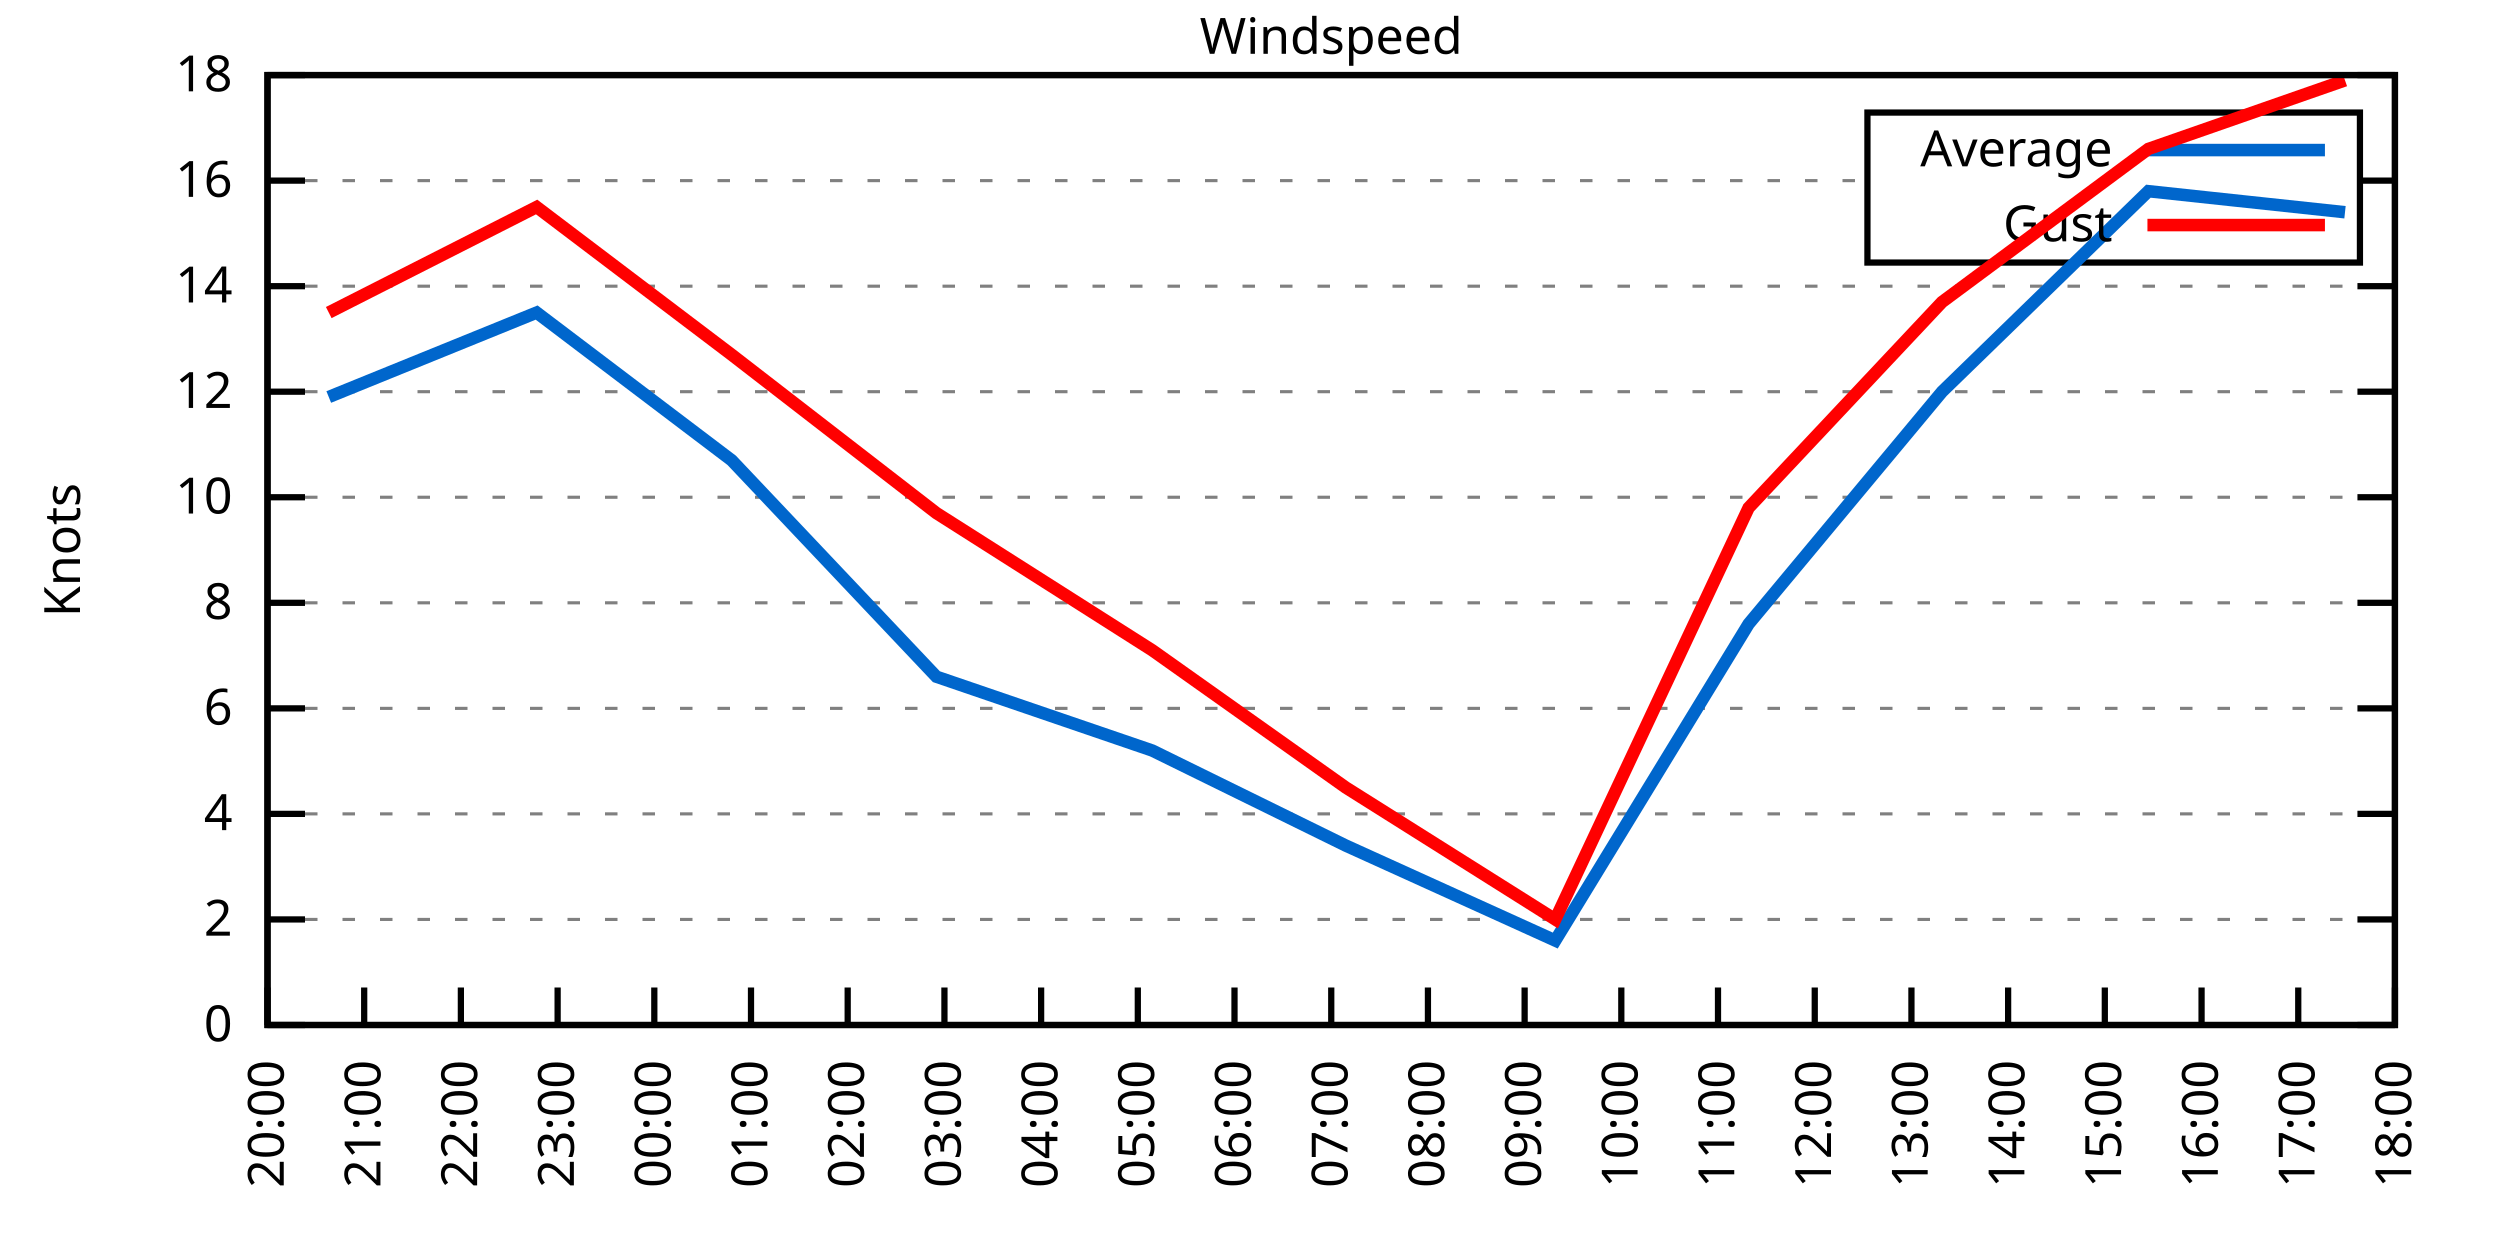
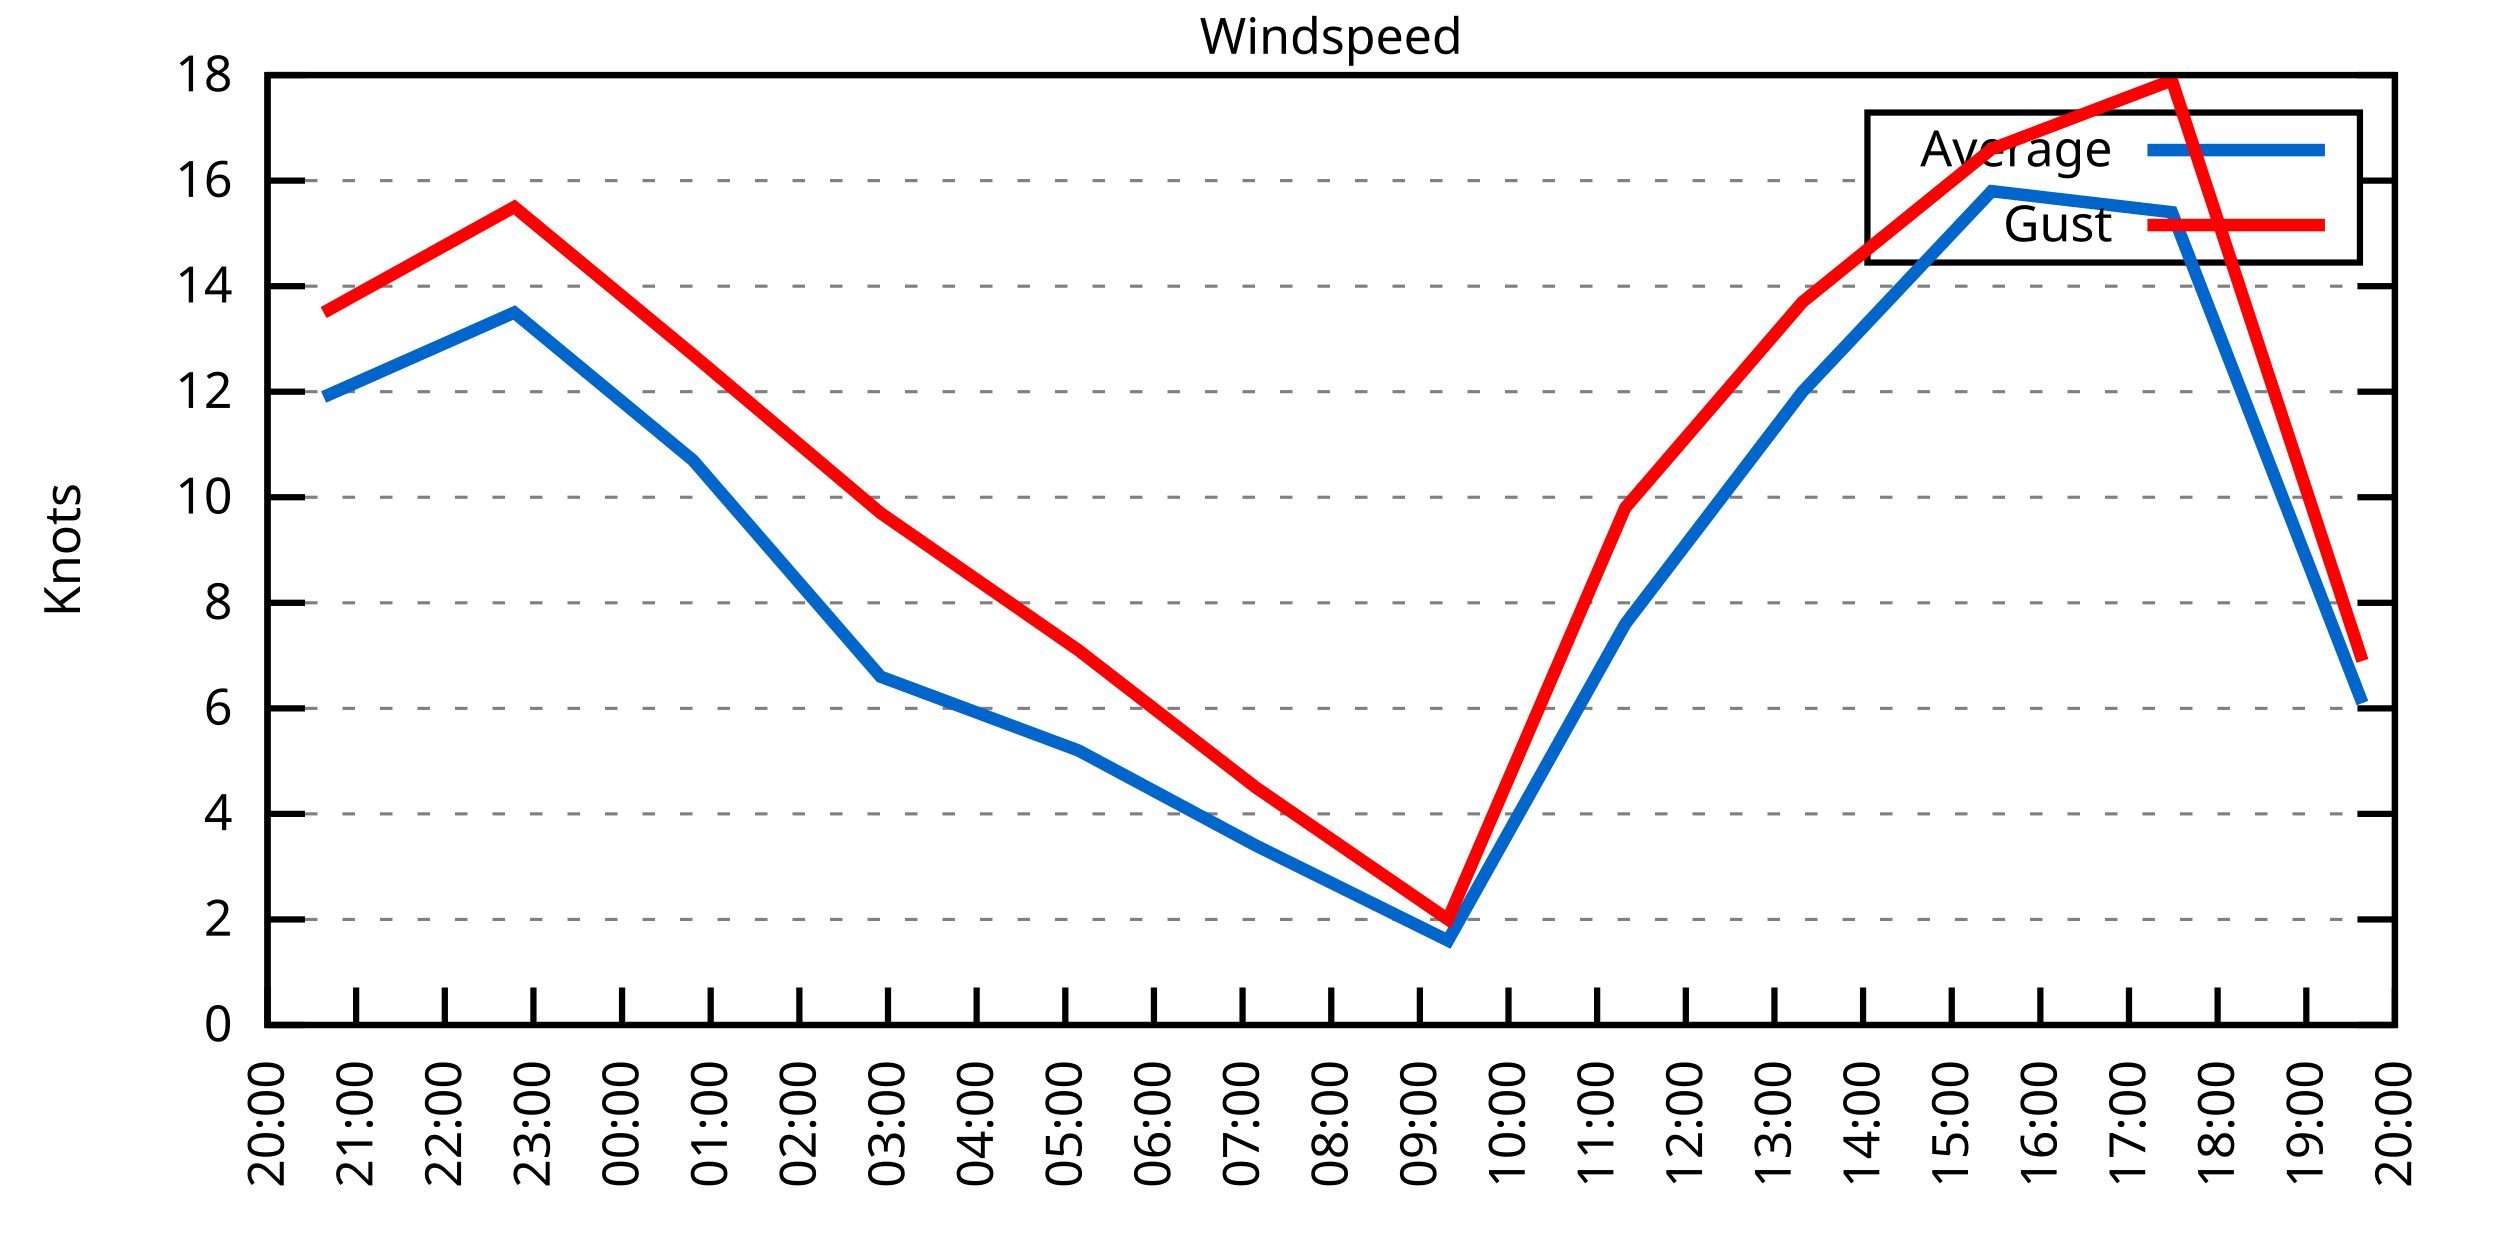
<svg xmlns="http://www.w3.org/2000/svg" xmlns:xlink="http://www.w3.org/1999/xlink" width="400" height="200" viewBox="0 0 400 200">
  <g id="gnuplot_canvas">
    <rect x="0" y="0" width="400" height="200" fill="none" />
    <defs>
      <circle id="gpDot" r="0.5" stroke-width="0.5" stroke="currentColor" />
      <path id="gpPt0" stroke-width="0.333" stroke="currentColor" d="M-1,0 h2 M0,-1 v2" />
      <path id="gpPt1" stroke-width="0.333" stroke="currentColor" d="M-1,-1 L1,1 M1,-1 L-1,1" />
      <path id="gpPt2" stroke-width="0.333" stroke="currentColor" d="M-1,0 L1,0 M0,-1 L0,1 M-1,-1 L1,1 M-1,1 L1,-1" />
      <rect id="gpPt3" stroke-width="0.333" stroke="currentColor" x="-1" y="-1" width="2" height="2" />
      <rect id="gpPt4" stroke-width="0.333" stroke="currentColor" fill="currentColor" x="-1" y="-1" width="2" height="2" />
      <circle id="gpPt5" stroke-width="0.333" stroke="currentColor" cx="0" cy="0" r="1" />
      <use xlink:href="#gpPt5" id="gpPt6" fill="currentColor" stroke="none" />
      <path id="gpPt7" stroke-width="0.333" stroke="currentColor" d="M0,-1.33 L-1.33,0.67 L1.33,0.67 z" />
      <use xlink:href="#gpPt7" id="gpPt8" fill="currentColor" stroke="none" />
      <use xlink:href="#gpPt7" id="gpPt9" stroke="currentColor" transform="rotate(180)" />
      <use xlink:href="#gpPt9" id="gpPt10" fill="currentColor" stroke="none" />
      <use xlink:href="#gpPt3" id="gpPt11" stroke="currentColor" transform="rotate(45)" />
      <use xlink:href="#gpPt11" id="gpPt12" fill="currentColor" stroke="none" />
      <path id="gpPt13" stroke-width="0.333" stroke="currentColor" d="M0,1.330 L1.265,0.411 L0.782,-1.067 L-0.782,-1.076 L-1.265,0.411 z" />
      <use xlink:href="#gpPt13" id="gpPt14" fill="currentColor" stroke="none" />
      <filter id="textbox" filterUnits="objectBoundingBox" x="0" y="0" height="1" width="1">
        <feFlood flood-color="white" flood-opacity="1" result="bgnd" />
        <feComposite in="SourceGraphic" in2="bgnd" operator="atop" />
      </filter>
      <filter id="greybox" filterUnits="objectBoundingBox" x="0" y="0" height="1" width="1">
        <feFlood flood-color="lightgrey" flood-opacity="1" result="grey" />
        <feComposite in="SourceGraphic" in2="grey" operator="atop" />
      </filter>
    </defs>
    <g fill="none" color="white" stroke="currentColor" stroke-width="1.00" stroke-linecap="butt" stroke-linejoin="miter">
</g>
    <g fill="none" color="black" stroke="currentColor" stroke-width="1.00" stroke-linecap="butt" stroke-linejoin="miter">
      <g stroke="none" shape-rendering="crispEdges">
        <polygon fill="rgb(255, 255, 255)" points="42.80,164.00 383.18,164.00 383.18,12.02 42.80,12.02 " />
      </g>
    </g>
    <g fill="none" color="black" stroke="currentColor" stroke-width="1.00" stroke-linecap="butt" stroke-linejoin="miter">
</g>
    <g fill="none" color="black" stroke="black" stroke-width="0.50" stroke-linecap="butt" stroke-linejoin="miter">
</g>
    <g fill="none" color="gray" stroke="currentColor" stroke-width="0.50" stroke-linecap="butt" stroke-linejoin="miter">
      <path stroke="gray" stroke-dasharray="2,4" class="gridline" d="M42.80,164.00 L383.19,164.00  " />
    </g>
    <g fill="none" color="gray" stroke="gray" stroke-width="1.00" stroke-linecap="butt" stroke-linejoin="miter">
</g>
    <g fill="none" color="black" stroke="currentColor" stroke-width="1.00" stroke-linecap="butt" stroke-linejoin="miter">
      <path stroke="black" d="M42.80,164.00 L48.80,164.00 M383.19,164.00 L377.19,164.00  " />
      <g transform="translate(37.20,166.60)" stroke="none" fill="black" font-family="Sans" font-size="8.00" text-anchor="end">
        <text>
          <tspan font-family="Sans"> 0</tspan>
        </text>
      </g>
    </g>
    <g fill="none" color="black" stroke="currentColor" stroke-width="1.00" stroke-linecap="butt" stroke-linejoin="miter">
</g>
    <g fill="none" color="black" stroke="black" stroke-width="0.50" stroke-linecap="butt" stroke-linejoin="miter">
</g>
    <g fill="none" color="gray" stroke="currentColor" stroke-width="0.50" stroke-linecap="butt" stroke-linejoin="miter">
      <path stroke="gray" stroke-dasharray="2,4" class="gridline" d="M42.80,147.11 L383.19,147.11  " />
    </g>
    <g fill="none" color="gray" stroke="gray" stroke-width="1.00" stroke-linecap="butt" stroke-linejoin="miter">
</g>
    <g fill="none" color="black" stroke="currentColor" stroke-width="1.00" stroke-linecap="butt" stroke-linejoin="miter">
      <path stroke="black" d="M42.80,147.11 L48.80,147.11 M383.19,147.11 L377.19,147.11  " />
      <g transform="translate(37.20,149.71)" stroke="none" fill="black" font-family="Sans" font-size="8.00" text-anchor="end">
        <text>
          <tspan font-family="Sans"> 2</tspan>
        </text>
      </g>
    </g>
    <g fill="none" color="black" stroke="currentColor" stroke-width="1.00" stroke-linecap="butt" stroke-linejoin="miter">
</g>
    <g fill="none" color="black" stroke="black" stroke-width="0.50" stroke-linecap="butt" stroke-linejoin="miter">
</g>
    <g fill="none" color="gray" stroke="currentColor" stroke-width="0.50" stroke-linecap="butt" stroke-linejoin="miter">
      <path stroke="gray" stroke-dasharray="2,4" class="gridline" d="M42.80,130.22 L383.19,130.22  " />
    </g>
    <g fill="none" color="gray" stroke="gray" stroke-width="1.00" stroke-linecap="butt" stroke-linejoin="miter">
</g>
    <g fill="none" color="black" stroke="currentColor" stroke-width="1.00" stroke-linecap="butt" stroke-linejoin="miter">
      <path stroke="black" d="M42.80,130.22 L48.80,130.22 M383.19,130.22 L377.19,130.22  " />
      <g transform="translate(37.20,132.82)" stroke="none" fill="black" font-family="Sans" font-size="8.00" text-anchor="end">
        <text>
          <tspan font-family="Sans"> 4</tspan>
        </text>
      </g>
    </g>
    <g fill="none" color="black" stroke="currentColor" stroke-width="1.00" stroke-linecap="butt" stroke-linejoin="miter">
</g>
    <g fill="none" color="black" stroke="black" stroke-width="0.50" stroke-linecap="butt" stroke-linejoin="miter">
</g>
    <g fill="none" color="gray" stroke="currentColor" stroke-width="0.50" stroke-linecap="butt" stroke-linejoin="miter">
      <path stroke="gray" stroke-dasharray="2,4" class="gridline" d="M42.80,113.34 L383.19,113.34  " />
    </g>
    <g fill="none" color="gray" stroke="gray" stroke-width="1.00" stroke-linecap="butt" stroke-linejoin="miter">
</g>
    <g fill="none" color="black" stroke="currentColor" stroke-width="1.00" stroke-linecap="butt" stroke-linejoin="miter">
      <path stroke="black" d="M42.80,113.34 L48.80,113.34 M383.19,113.34 L377.19,113.34  " />
      <g transform="translate(37.20,115.94)" stroke="none" fill="black" font-family="Sans" font-size="8.00" text-anchor="end">
        <text>
          <tspan font-family="Sans"> 6</tspan>
        </text>
      </g>
    </g>
    <g fill="none" color="black" stroke="currentColor" stroke-width="1.00" stroke-linecap="butt" stroke-linejoin="miter">
</g>
    <g fill="none" color="black" stroke="black" stroke-width="0.50" stroke-linecap="butt" stroke-linejoin="miter">
</g>
    <g fill="none" color="gray" stroke="currentColor" stroke-width="0.50" stroke-linecap="butt" stroke-linejoin="miter">
      <path stroke="gray" stroke-dasharray="2,4" class="gridline" d="M42.80,96.45 L383.19,96.45  " />
    </g>
    <g fill="none" color="gray" stroke="gray" stroke-width="1.00" stroke-linecap="butt" stroke-linejoin="miter">
</g>
    <g fill="none" color="black" stroke="currentColor" stroke-width="1.00" stroke-linecap="butt" stroke-linejoin="miter">
      <path stroke="black" d="M42.80,96.45 L48.80,96.45 M383.19,96.45 L377.19,96.45  " />
      <g transform="translate(37.20,99.05)" stroke="none" fill="black" font-family="Sans" font-size="8.00" text-anchor="end">
        <text>
          <tspan font-family="Sans"> 8</tspan>
        </text>
      </g>
    </g>
    <g fill="none" color="black" stroke="currentColor" stroke-width="1.00" stroke-linecap="butt" stroke-linejoin="miter">
</g>
    <g fill="none" color="black" stroke="black" stroke-width="0.50" stroke-linecap="butt" stroke-linejoin="miter">
</g>
    <g fill="none" color="gray" stroke="currentColor" stroke-width="0.50" stroke-linecap="butt" stroke-linejoin="miter">
      <path stroke="gray" stroke-dasharray="2,4" class="gridline" d="M42.80,79.56 L383.19,79.56  " />
    </g>
    <g fill="none" color="gray" stroke="gray" stroke-width="1.00" stroke-linecap="butt" stroke-linejoin="miter">
</g>
    <g fill="none" color="black" stroke="currentColor" stroke-width="1.00" stroke-linecap="butt" stroke-linejoin="miter">
      <path stroke="black" d="M42.80,79.56 L48.80,79.56 M383.19,79.56 L377.19,79.56  " />
      <g transform="translate(37.20,82.16)" stroke="none" fill="black" font-family="Sans" font-size="8.00" text-anchor="end">
        <text>
          <tspan font-family="Sans"> 10</tspan>
        </text>
      </g>
    </g>
    <g fill="none" color="black" stroke="currentColor" stroke-width="1.00" stroke-linecap="butt" stroke-linejoin="miter">
</g>
    <g fill="none" color="black" stroke="black" stroke-width="0.50" stroke-linecap="butt" stroke-linejoin="miter">
</g>
    <g fill="none" color="gray" stroke="currentColor" stroke-width="0.50" stroke-linecap="butt" stroke-linejoin="miter">
      <path stroke="gray" stroke-dasharray="2,4" class="gridline" d="M42.80,62.67 L383.19,62.67  " />
    </g>
    <g fill="none" color="gray" stroke="gray" stroke-width="1.00" stroke-linecap="butt" stroke-linejoin="miter">
</g>
    <g fill="none" color="black" stroke="currentColor" stroke-width="1.00" stroke-linecap="butt" stroke-linejoin="miter">
      <path stroke="black" d="M42.80,62.67 L48.80,62.67 M383.19,62.67 L377.19,62.67  " />
      <g transform="translate(37.20,65.27)" stroke="none" fill="black" font-family="Sans" font-size="8.00" text-anchor="end">
        <text>
          <tspan font-family="Sans"> 12</tspan>
        </text>
      </g>
    </g>
    <g fill="none" color="black" stroke="currentColor" stroke-width="1.00" stroke-linecap="butt" stroke-linejoin="miter">
</g>
    <g fill="none" color="black" stroke="black" stroke-width="0.50" stroke-linecap="butt" stroke-linejoin="miter">
</g>
    <g fill="none" color="gray" stroke="currentColor" stroke-width="0.50" stroke-linecap="butt" stroke-linejoin="miter">
      <path stroke="gray" stroke-dasharray="2,4" class="gridline" d="M42.80,45.79 L383.19,45.79  " />
    </g>
    <g fill="none" color="gray" stroke="gray" stroke-width="1.00" stroke-linecap="butt" stroke-linejoin="miter">
</g>
    <g fill="none" color="black" stroke="currentColor" stroke-width="1.00" stroke-linecap="butt" stroke-linejoin="miter">
      <path stroke="black" d="M42.80,45.79 L48.80,45.79 M383.19,45.79 L377.19,45.79  " />
      <g transform="translate(37.20,48.39)" stroke="none" fill="black" font-family="Sans" font-size="8.00" text-anchor="end">
        <text>
          <tspan font-family="Sans"> 14</tspan>
        </text>
      </g>
    </g>
    <g fill="none" color="black" stroke="currentColor" stroke-width="1.00" stroke-linecap="butt" stroke-linejoin="miter">
</g>
    <g fill="none" color="black" stroke="black" stroke-width="0.50" stroke-linecap="butt" stroke-linejoin="miter">
</g>
    <g fill="none" color="gray" stroke="currentColor" stroke-width="0.50" stroke-linecap="butt" stroke-linejoin="miter">
      <path stroke="gray" stroke-dasharray="2,4" class="gridline" d="M42.80,28.90 L298.79,28.90 M377.59,28.90 L383.19,28.90  " />
    </g>
    <g fill="none" color="gray" stroke="gray" stroke-width="1.00" stroke-linecap="butt" stroke-linejoin="miter">
</g>
    <g fill="none" color="black" stroke="currentColor" stroke-width="1.00" stroke-linecap="butt" stroke-linejoin="miter">
      <path stroke="black" d="M42.80,28.90 L48.80,28.90 M383.19,28.90 L377.19,28.90  " />
      <g transform="translate(37.20,31.50)" stroke="none" fill="black" font-family="Sans" font-size="8.00" text-anchor="end">
        <text>
          <tspan font-family="Sans"> 16</tspan>
        </text>
      </g>
    </g>
    <g fill="none" color="black" stroke="currentColor" stroke-width="1.00" stroke-linecap="butt" stroke-linejoin="miter">
</g>
    <g fill="none" color="black" stroke="black" stroke-width="0.50" stroke-linecap="butt" stroke-linejoin="miter">
</g>
    <g fill="none" color="gray" stroke="currentColor" stroke-width="0.50" stroke-linecap="butt" stroke-linejoin="miter">
      <path stroke="gray" stroke-dasharray="2,4" class="gridline" d="M42.80,12.01 L383.19,12.01  " />
    </g>
    <g fill="none" color="gray" stroke="gray" stroke-width="1.00" stroke-linecap="butt" stroke-linejoin="miter">
</g>
    <g fill="none" color="black" stroke="currentColor" stroke-width="1.00" stroke-linecap="butt" stroke-linejoin="miter">
      <path stroke="black" d="M42.80,12.01 L48.80,12.01 M383.19,12.01 L377.19,12.01  " />
      <g transform="translate(37.20,14.61)" stroke="none" fill="black" font-family="Sans" font-size="8.00" text-anchor="end">
        <text>
          <tspan font-family="Sans"> 18</tspan>
        </text>
      </g>
    </g>
    <g fill="none" color="black" stroke="currentColor" stroke-width="1.00" stroke-linecap="butt" stroke-linejoin="miter">
      <path stroke="black" d="M42.80,164.00 L42.80,158.00  " />
      <g transform="translate(45.40,169.60) rotate(270.00)" stroke="none" fill="black" font-family="Sans" font-size="8.00" text-anchor="end">
        <text>
          <tspan font-family="Sans">20:00</tspan>
        </text>
      </g>
    </g>
    <g fill="none" color="black" stroke="currentColor" stroke-width="1.00" stroke-linecap="butt" stroke-linejoin="miter">
-       <path stroke="black" d="M58.27,164.00 L58.27,158.00  " />
-       <g transform="translate(60.87,169.60) rotate(270.00)" stroke="none" fill="black" font-family="Sans" font-size="8.00" text-anchor="end">
+       <path stroke="black" d="M56.98,164.00 L56.98,158.00  " />
+       <g transform="translate(59.58,169.60) rotate(270.00)" stroke="none" fill="black" font-family="Sans" font-size="8.00" text-anchor="end">
        <text>
          <tspan font-family="Sans">21:00</tspan>
        </text>
      </g>
    </g>
    <g fill="none" color="black" stroke="currentColor" stroke-width="1.00" stroke-linecap="butt" stroke-linejoin="miter">
-       <path stroke="black" d="M73.74,164.00 L73.74,158.00  " />
-       <g transform="translate(76.34,169.60) rotate(270.00)" stroke="none" fill="black" font-family="Sans" font-size="8.00" text-anchor="end">
+       <path stroke="black" d="M71.17,164.00 L71.17,158.00  " />
+       <g transform="translate(73.77,169.60) rotate(270.00)" stroke="none" fill="black" font-family="Sans" font-size="8.00" text-anchor="end">
        <text>
          <tspan font-family="Sans">22:00</tspan>
        </text>
      </g>
    </g>
    <g fill="none" color="black" stroke="currentColor" stroke-width="1.00" stroke-linecap="butt" stroke-linejoin="miter">
-       <path stroke="black" d="M89.22,164.00 L89.22,158.00  " />
-       <g transform="translate(91.82,169.60) rotate(270.00)" stroke="none" fill="black" font-family="Sans" font-size="8.00" text-anchor="end">
+       <path stroke="black" d="M85.35,164.00 L85.35,158.00  " />
+       <g transform="translate(87.95,169.60) rotate(270.00)" stroke="none" fill="black" font-family="Sans" font-size="8.00" text-anchor="end">
        <text>
          <tspan font-family="Sans">23:00</tspan>
        </text>
      </g>
    </g>
    <g fill="none" color="black" stroke="currentColor" stroke-width="1.00" stroke-linecap="butt" stroke-linejoin="miter">
-       <path stroke="black" d="M104.69,164.00 L104.69,158.00  " />
-       <g transform="translate(107.29,169.60) rotate(270.00)" stroke="none" fill="black" font-family="Sans" font-size="8.00" text-anchor="end">
+       <path stroke="black" d="M99.53,164.00 L99.53,158.00  " />
+       <g transform="translate(102.13,169.60) rotate(270.00)" stroke="none" fill="black" font-family="Sans" font-size="8.00" text-anchor="end">
        <text>
          <tspan font-family="Sans">00:00</tspan>
        </text>
      </g>
    </g>
    <g fill="none" color="black" stroke="currentColor" stroke-width="1.00" stroke-linecap="butt" stroke-linejoin="miter">
-       <path stroke="black" d="M120.16,164.00 L120.16,158.00  " />
-       <g transform="translate(122.76,169.60) rotate(270.00)" stroke="none" fill="black" font-family="Sans" font-size="8.00" text-anchor="end">
+       <path stroke="black" d="M113.71,164.00 L113.71,158.00  " />
+       <g transform="translate(116.31,169.60) rotate(270.00)" stroke="none" fill="black" font-family="Sans" font-size="8.00" text-anchor="end">
        <text>
          <tspan font-family="Sans">01:00</tspan>
        </text>
      </g>
    </g>
    <g fill="none" color="black" stroke="currentColor" stroke-width="1.00" stroke-linecap="butt" stroke-linejoin="miter">
-       <path stroke="black" d="M135.63,164.00 L135.63,158.00  " />
-       <g transform="translate(138.23,169.60) rotate(270.00)" stroke="none" fill="black" font-family="Sans" font-size="8.00" text-anchor="end">
+       <path stroke="black" d="M127.90,164.00 L127.90,158.00  " />
+       <g transform="translate(130.50,169.60) rotate(270.00)" stroke="none" fill="black" font-family="Sans" font-size="8.00" text-anchor="end">
        <text>
          <tspan font-family="Sans">02:00</tspan>
        </text>
      </g>
    </g>
    <g fill="none" color="black" stroke="currentColor" stroke-width="1.00" stroke-linecap="butt" stroke-linejoin="miter">
-       <path stroke="black" d="M151.11,164.00 L151.11,158.00  " />
-       <g transform="translate(153.71,169.60) rotate(270.00)" stroke="none" fill="black" font-family="Sans" font-size="8.00" text-anchor="end">
+       <path stroke="black" d="M142.08,164.00 L142.08,158.00  " />
+       <g transform="translate(144.68,169.60) rotate(270.00)" stroke="none" fill="black" font-family="Sans" font-size="8.00" text-anchor="end">
        <text>
          <tspan font-family="Sans">03:00</tspan>
        </text>
      </g>
    </g>
    <g fill="none" color="black" stroke="currentColor" stroke-width="1.00" stroke-linecap="butt" stroke-linejoin="miter">
-       <path stroke="black" d="M166.58,164.00 L166.58,158.00  " />
-       <g transform="translate(169.18,169.60) rotate(270.00)" stroke="none" fill="black" font-family="Sans" font-size="8.00" text-anchor="end">
+       <path stroke="black" d="M156.26,164.00 L156.26,158.00  " />
+       <g transform="translate(158.86,169.60) rotate(270.00)" stroke="none" fill="black" font-family="Sans" font-size="8.00" text-anchor="end">
        <text>
          <tspan font-family="Sans">04:00</tspan>
        </text>
      </g>
    </g>
    <g fill="none" color="black" stroke="currentColor" stroke-width="1.00" stroke-linecap="butt" stroke-linejoin="miter">
-       <path stroke="black" d="M182.05,164.00 L182.05,158.00  " />
-       <g transform="translate(184.65,169.60) rotate(270.00)" stroke="none" fill="black" font-family="Sans" font-size="8.00" text-anchor="end">
+       <path stroke="black" d="M170.45,164.00 L170.45,158.00  " />
+       <g transform="translate(173.05,169.60) rotate(270.00)" stroke="none" fill="black" font-family="Sans" font-size="8.00" text-anchor="end">
        <text>
          <tspan font-family="Sans">05:00</tspan>
        </text>
      </g>
    </g>
    <g fill="none" color="black" stroke="currentColor" stroke-width="1.00" stroke-linecap="butt" stroke-linejoin="miter">
-       <path stroke="black" d="M197.52,164.00 L197.52,158.00  " />
-       <g transform="translate(200.12,169.60) rotate(270.00)" stroke="none" fill="black" font-family="Sans" font-size="8.00" text-anchor="end">
+       <path stroke="black" d="M184.63,164.00 L184.63,158.00  " />
+       <g transform="translate(187.23,169.60) rotate(270.00)" stroke="none" fill="black" font-family="Sans" font-size="8.00" text-anchor="end">
        <text>
          <tspan font-family="Sans">06:00</tspan>
+         </text>
+       </g>
+     </g>
+     <g fill="none" color="black" stroke="currentColor" stroke-width="1.00" stroke-linecap="butt" stroke-linejoin="miter">
+       <path stroke="black" d="M198.81,164.00 L198.81,158.00  " />
+       <g transform="translate(201.41,169.60) rotate(270.00)" stroke="none" fill="black" font-family="Sans" font-size="8.00" text-anchor="end">
+         <text>
+           <tspan font-family="Sans">07:00</tspan>
        </text>
      </g>
    </g>
    <g fill="none" color="black" stroke="currentColor" stroke-width="1.00" stroke-linecap="butt" stroke-linejoin="miter">
      <path stroke="black" d="M213.00,164.00 L213.00,158.00  " />
      <g transform="translate(215.60,169.60) rotate(270.00)" stroke="none" fill="black" font-family="Sans" font-size="8.00" text-anchor="end">
        <text>
-           <tspan font-family="Sans">07:00</tspan>
-         </text>
-       </g>
-     </g>
-     <g fill="none" color="black" stroke="currentColor" stroke-width="1.00" stroke-linecap="butt" stroke-linejoin="miter">
-       <path stroke="black" d="M228.47,164.00 L228.47,158.00  " />
-       <g transform="translate(231.07,169.60) rotate(270.00)" stroke="none" fill="black" font-family="Sans" font-size="8.00" text-anchor="end">
-         <text>
          <tspan font-family="Sans">08:00</tspan>
        </text>
      </g>
    </g>
    <g fill="none" color="black" stroke="currentColor" stroke-width="1.00" stroke-linecap="butt" stroke-linejoin="miter">
-       <path stroke="black" d="M243.94,164.00 L243.94,158.00  " />
-       <g transform="translate(246.54,169.60) rotate(270.00)" stroke="none" fill="black" font-family="Sans" font-size="8.00" text-anchor="end">
+       <path stroke="black" d="M227.18,164.00 L227.18,158.00  " />
+       <g transform="translate(229.78,169.60) rotate(270.00)" stroke="none" fill="black" font-family="Sans" font-size="8.00" text-anchor="end">
        <text>
          <tspan font-family="Sans">09:00</tspan>
        </text>
      </g>
    </g>
    <g fill="none" color="black" stroke="currentColor" stroke-width="1.00" stroke-linecap="butt" stroke-linejoin="miter">
-       <path stroke="black" d="M259.41,164.00 L259.41,158.00  " />
-       <g transform="translate(262.01,169.60) rotate(270.00)" stroke="none" fill="black" font-family="Sans" font-size="8.00" text-anchor="end">
+       <path stroke="black" d="M241.36,164.00 L241.36,158.00  " />
+       <g transform="translate(243.96,169.60) rotate(270.00)" stroke="none" fill="black" font-family="Sans" font-size="8.00" text-anchor="end">
        <text>
          <tspan font-family="Sans">10:00</tspan>
        </text>
      </g>
    </g>
    <g fill="none" color="black" stroke="currentColor" stroke-width="1.00" stroke-linecap="butt" stroke-linejoin="miter">
-       <path stroke="black" d="M274.88,164.00 L274.88,158.00  " />
-       <g transform="translate(277.48,169.60) rotate(270.00)" stroke="none" fill="black" font-family="Sans" font-size="8.00" text-anchor="end">
+       <path stroke="black" d="M255.54,164.00 L255.54,158.00  " />
+       <g transform="translate(258.14,169.60) rotate(270.00)" stroke="none" fill="black" font-family="Sans" font-size="8.00" text-anchor="end">
        <text>
          <tspan font-family="Sans">11:00</tspan>
        </text>
      </g>
    </g>
    <g fill="none" color="black" stroke="currentColor" stroke-width="1.00" stroke-linecap="butt" stroke-linejoin="miter">
-       <path stroke="black" d="M290.36,164.00 L290.36,158.00  " />
-       <g transform="translate(292.96,169.60) rotate(270.00)" stroke="none" fill="black" font-family="Sans" font-size="8.00" text-anchor="end">
+       <path stroke="black" d="M269.73,164.00 L269.73,158.00  " />
+       <g transform="translate(272.33,169.60) rotate(270.00)" stroke="none" fill="black" font-family="Sans" font-size="8.00" text-anchor="end">
        <text>
          <tspan font-family="Sans">12:00</tspan>
        </text>
      </g>
    </g>
    <g fill="none" color="black" stroke="currentColor" stroke-width="1.00" stroke-linecap="butt" stroke-linejoin="miter">
-       <path stroke="black" d="M305.83,164.00 L305.83,158.00  " />
-       <g transform="translate(308.43,169.60) rotate(270.00)" stroke="none" fill="black" font-family="Sans" font-size="8.00" text-anchor="end">
+       <path stroke="black" d="M283.91,164.00 L283.91,158.00  " />
+       <g transform="translate(286.51,169.60) rotate(270.00)" stroke="none" fill="black" font-family="Sans" font-size="8.00" text-anchor="end">
        <text>
          <tspan font-family="Sans">13:00</tspan>
        </text>
      </g>
    </g>
    <g fill="none" color="black" stroke="currentColor" stroke-width="1.00" stroke-linecap="butt" stroke-linejoin="miter">
-       <path stroke="black" d="M321.30,164.00 L321.30,158.00  " />
-       <g transform="translate(323.90,169.60) rotate(270.00)" stroke="none" fill="black" font-family="Sans" font-size="8.00" text-anchor="end">
+       <path stroke="black" d="M298.09,164.00 L298.09,158.00  " />
+       <g transform="translate(300.69,169.60) rotate(270.00)" stroke="none" fill="black" font-family="Sans" font-size="8.00" text-anchor="end">
        <text>
          <tspan font-family="Sans">14:00</tspan>
        </text>
      </g>
    </g>
    <g fill="none" color="black" stroke="currentColor" stroke-width="1.00" stroke-linecap="butt" stroke-linejoin="miter">
-       <path stroke="black" d="M336.77,164.00 L336.77,158.00  " />
-       <g transform="translate(339.37,169.60) rotate(270.00)" stroke="none" fill="black" font-family="Sans" font-size="8.00" text-anchor="end">
+       <path stroke="black" d="M312.28,164.00 L312.28,158.00  " />
+       <g transform="translate(314.88,169.60) rotate(270.00)" stroke="none" fill="black" font-family="Sans" font-size="8.00" text-anchor="end">
        <text>
          <tspan font-family="Sans">15:00</tspan>
        </text>
      </g>
    </g>
    <g fill="none" color="black" stroke="currentColor" stroke-width="1.00" stroke-linecap="butt" stroke-linejoin="miter">
-       <path stroke="black" d="M352.25,164.00 L352.25,158.00  " />
-       <g transform="translate(354.85,169.60) rotate(270.00)" stroke="none" fill="black" font-family="Sans" font-size="8.00" text-anchor="end">
+       <path stroke="black" d="M326.46,164.00 L326.46,158.00  " />
+       <g transform="translate(329.06,169.60) rotate(270.00)" stroke="none" fill="black" font-family="Sans" font-size="8.00" text-anchor="end">
        <text>
          <tspan font-family="Sans">16:00</tspan>
        </text>
      </g>
    </g>
    <g fill="none" color="black" stroke="currentColor" stroke-width="1.00" stroke-linecap="butt" stroke-linejoin="miter">
-       <path stroke="black" d="M367.72,164.00 L367.72,158.00  " />
-       <g transform="translate(370.32,169.60) rotate(270.00)" stroke="none" fill="black" font-family="Sans" font-size="8.00" text-anchor="end">
+       <path stroke="black" d="M340.64,164.00 L340.64,158.00  " />
+       <g transform="translate(343.24,169.60) rotate(270.00)" stroke="none" fill="black" font-family="Sans" font-size="8.00" text-anchor="end">
        <text>
          <tspan font-family="Sans">17:00</tspan>
+         </text>
+       </g>
+     </g>
+     <g fill="none" color="black" stroke="currentColor" stroke-width="1.00" stroke-linecap="butt" stroke-linejoin="miter">
+       <path stroke="black" d="M354.82,164.00 L354.82,158.00  " />
+       <g transform="translate(357.42,169.60) rotate(270.00)" stroke="none" fill="black" font-family="Sans" font-size="8.00" text-anchor="end">
+         <text>
+           <tspan font-family="Sans">18:00</tspan>
+         </text>
+       </g>
+     </g>
+     <g fill="none" color="black" stroke="currentColor" stroke-width="1.00" stroke-linecap="butt" stroke-linejoin="miter">
+       <path stroke="black" d="M369.01,164.00 L369.01,158.00  " />
+       <g transform="translate(371.61,169.60) rotate(270.00)" stroke="none" fill="black" font-family="Sans" font-size="8.00" text-anchor="end">
+         <text>
+           <tspan font-family="Sans">19:00</tspan>
        </text>
      </g>
    </g>
    <g fill="none" color="black" stroke="currentColor" stroke-width="1.00" stroke-linecap="butt" stroke-linejoin="miter">
      <path stroke="black" d="M383.19,164.00 L383.19,158.00  " />
      <g transform="translate(385.79,169.60) rotate(270.00)" stroke="none" fill="black" font-family="Sans" font-size="8.00" text-anchor="end">
        <text>
-           <tspan font-family="Sans">18:00</tspan>
+           <tspan font-family="Sans">20:00</tspan>
        </text>
      </g>
    </g>
    <g fill="none" color="black" stroke="currentColor" stroke-width="1.00" stroke-linecap="butt" stroke-linejoin="miter">
</g>
    <g fill="none" color="black" stroke="currentColor" stroke-width="1.00" stroke-linecap="butt" stroke-linejoin="miter">
      <path stroke="black" d="M42.80,12.01 L42.80,164.00 L383.19,164.00 L383.19,12.01 L42.80,12.01 Z  " />
    </g>
    <g fill="none" color="black" stroke="currentColor" stroke-width="1.00" stroke-linecap="butt" stroke-linejoin="miter">
</g>
    <g fill="none" color="black" stroke="currentColor" stroke-width="1.00" stroke-linecap="butt" stroke-linejoin="miter">
      <path stroke="black" d="M298.79,42.01 L298.79,18.01 L377.59,18.01 L377.59,42.01 L298.79,42.01 Z  " />
    </g>
    <g id="Windspeed_plot_1">
      <g fill="none" color="white" stroke="black" stroke-width="2.00" stroke-linecap="butt" stroke-linejoin="miter">
</g>
      <g fill="none" color="black" stroke="currentColor" stroke-width="2.00" stroke-linecap="butt" stroke-linejoin="miter">
        <g transform="translate(337.99,26.61)" stroke="none" fill="black" font-family="Sans" font-size="8.00" text-anchor="end">
          <text>
            <tspan font-family="Sans">Average</tspan>
          </text>
        </g>
      </g>
      <g fill="none" color="black" stroke="currentColor" stroke-width="2.00" stroke-linecap="butt" stroke-linejoin="miter">
-         <path stroke="rgb(  0, 102, 204)" d="M343.59,24.01 L371.99,24.01 M52.60,63.52 L85.86,50.01 L117.07,73.65 L149.82,108.27 L184.37,120.09 L215.32,135.29   L248.84,150.49 L279.78,99.83 L310.73,62.67 L343.74,30.59 L375.20,33.96  " />
+         <path stroke="rgb(  0, 102, 204)" d="M343.59,24.01 L371.99,24.01 M51.78,63.52 L82.28,50.01 L110.88,73.65 L140.90,108.27 L172.57,120.09 L200.94,135.29   L231.67,150.49 L260.04,99.83 L288.40,62.67 L318.66,30.59 L347.50,33.96 L377.99,112.49  " />
      </g>
    </g>
    <g id="Windspeed_plot_2">
      <g fill="none" color="black" stroke="currentColor" stroke-width="2.00" stroke-linecap="butt" stroke-linejoin="miter">
        <g transform="translate(337.99,38.61)" stroke="none" fill="black" font-family="Sans" font-size="8.00" text-anchor="end">
          <text>
            <tspan font-family="Sans">Gust</tspan>
          </text>
        </g>
      </g>
      <g fill="none" color="black" stroke="currentColor" stroke-width="2.00" stroke-linecap="butt" stroke-linejoin="miter">
-         <path stroke="rgb(255,   0,   0)" d="M343.59,36.01 L371.99,36.01 M52.60,50.01 L85.86,33.12 L117.07,56.76 L149.82,82.09 L184.37,104.05 L215.32,126.00   L248.84,147.11 L279.78,81.25 L310.73,48.32 L343.74,23.83 L375.20,12.85  " />
+         <path stroke="rgb(255,   0,   0)" d="M343.59,36.01 L371.99,36.01 M51.78,50.01 L82.28,33.12 L110.88,56.76 L140.90,82.09 L172.57,104.05 L200.94,126.00   L231.67,147.11 L260.04,81.25 L288.40,48.32 L318.66,23.83 L347.50,12.85 L377.99,105.74  " />
      </g>
    </g>
    <g fill="none" color="black" stroke="currentColor" stroke-width="2.00" stroke-linecap="butt" stroke-linejoin="miter">
</g>
    <g fill="none" color="black" stroke="black" stroke-width="1.00" stroke-linecap="butt" stroke-linejoin="miter">
</g>
    <g fill="none" color="black" stroke="currentColor" stroke-width="1.00" stroke-linecap="butt" stroke-linejoin="miter">
      <path stroke="black" d="M42.80,12.01 L42.80,164.00 L383.19,164.00 L383.19,12.01 L42.80,12.01 Z  " />
      <g transform="translate(12.80,88.01) rotate(270.00)" stroke="none" fill="black" font-family="Sans" font-size="8.00" text-anchor="middle">
        <text>
          <tspan font-family="Sans">Knots</tspan>
        </text>
      </g>
    </g>
    <g fill="none" color="black" stroke="currentColor" stroke-width="1.00" stroke-linecap="butt" stroke-linejoin="miter">
</g>
    <g fill="none" color="black" stroke="currentColor" stroke-width="1.00" stroke-linecap="butt" stroke-linejoin="miter">
      <g transform="translate(212.99,8.61)" stroke="none" fill="black" font-family="Sans" font-size="8.00" text-anchor="middle">
        <text>
          <tspan font-family="Sans">Windspeed</tspan>
        </text>
      </g>
    </g>
    <g fill="none" color="black" stroke="currentColor" stroke-width="1.00" stroke-linecap="butt" stroke-linejoin="miter">
</g>
  </g>
</svg>
